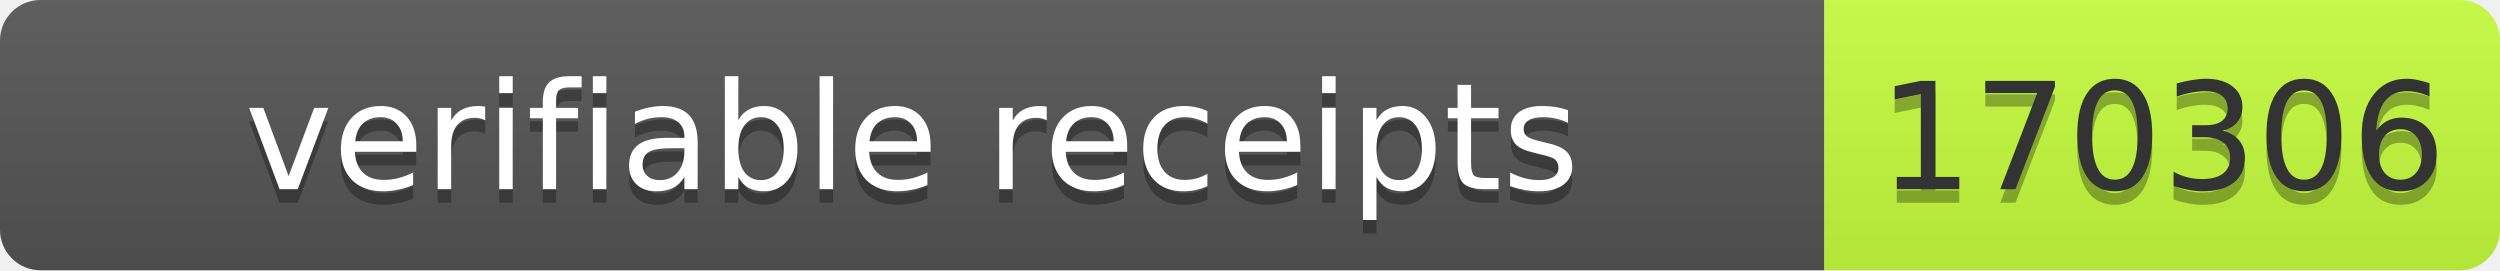
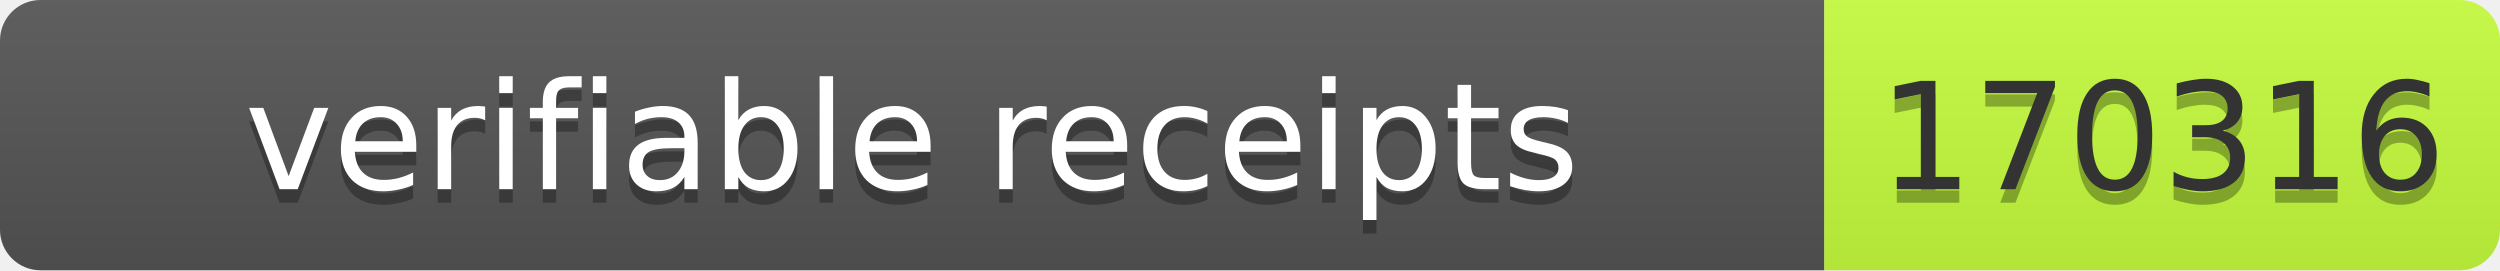
- <svg xmlns="http://www.w3.org/2000/svg" width="185" height="20" role="img" aria-label="verifiable receipts: 170306">
+ <svg xmlns="http://www.w3.org/2000/svg" width="185" height="20" role="img" aria-label="verifiable receipts: 170316">
  <linearGradient id="s" x2="0" y2="100%">
    <stop offset="0" stop-color="#bbb" stop-opacity=".1" />
    <stop offset="1" stop-opacity=".1" />
  </linearGradient>
  <clipPath id="r">
    <rect width="185" height="20" rx="3" fill="#fff" />
  </clipPath>
  <g clip-path="url(#r)">
    <rect width="135" height="20" fill="#555" />
    <rect x="135" width="50" height="20" fill="#c6ff3d" />
    <rect width="185" height="20" fill="url(#s)" />
  </g>
-   <g font-family="Verdana,Geneva,DejaVu Sans,sans-serif" font-size="11">
-     <text x="67.5" y="15" fill="#010101" fill-opacity=".3" text-anchor="middle" textLength="125">verifiable receipts</text>
-     <text x="67.5" y="14" fill="#fff" text-anchor="middle" textLength="125">verifiable receipts</text>
-     <text x="160" y="15" fill="#010101" fill-opacity=".3" text-anchor="middle" textLength="40">170306</text>
-     <text x="160" y="14" fill="#333" text-anchor="middle" textLength="40">170306</text>
+   <g fill="#fff" text-anchor="middle" font-family="Verdana,Geneva,DejaVu Sans,sans-serif" font-size="11">
+     <text aria-hidden="true" x="67.5" y="15" fill="#010101" fill-opacity=".3" textLength="125">verifiable receipts</text>
+     <text x="67.5" y="14" textLength="125">verifiable receipts</text>
+     <text aria-hidden="true" x="160" y="15" fill="#010101" fill-opacity=".3" textLength="40">170316</text>
+     <text x="160" y="14" fill="#333" textLength="40">170316</text>
  </g>
</svg>
